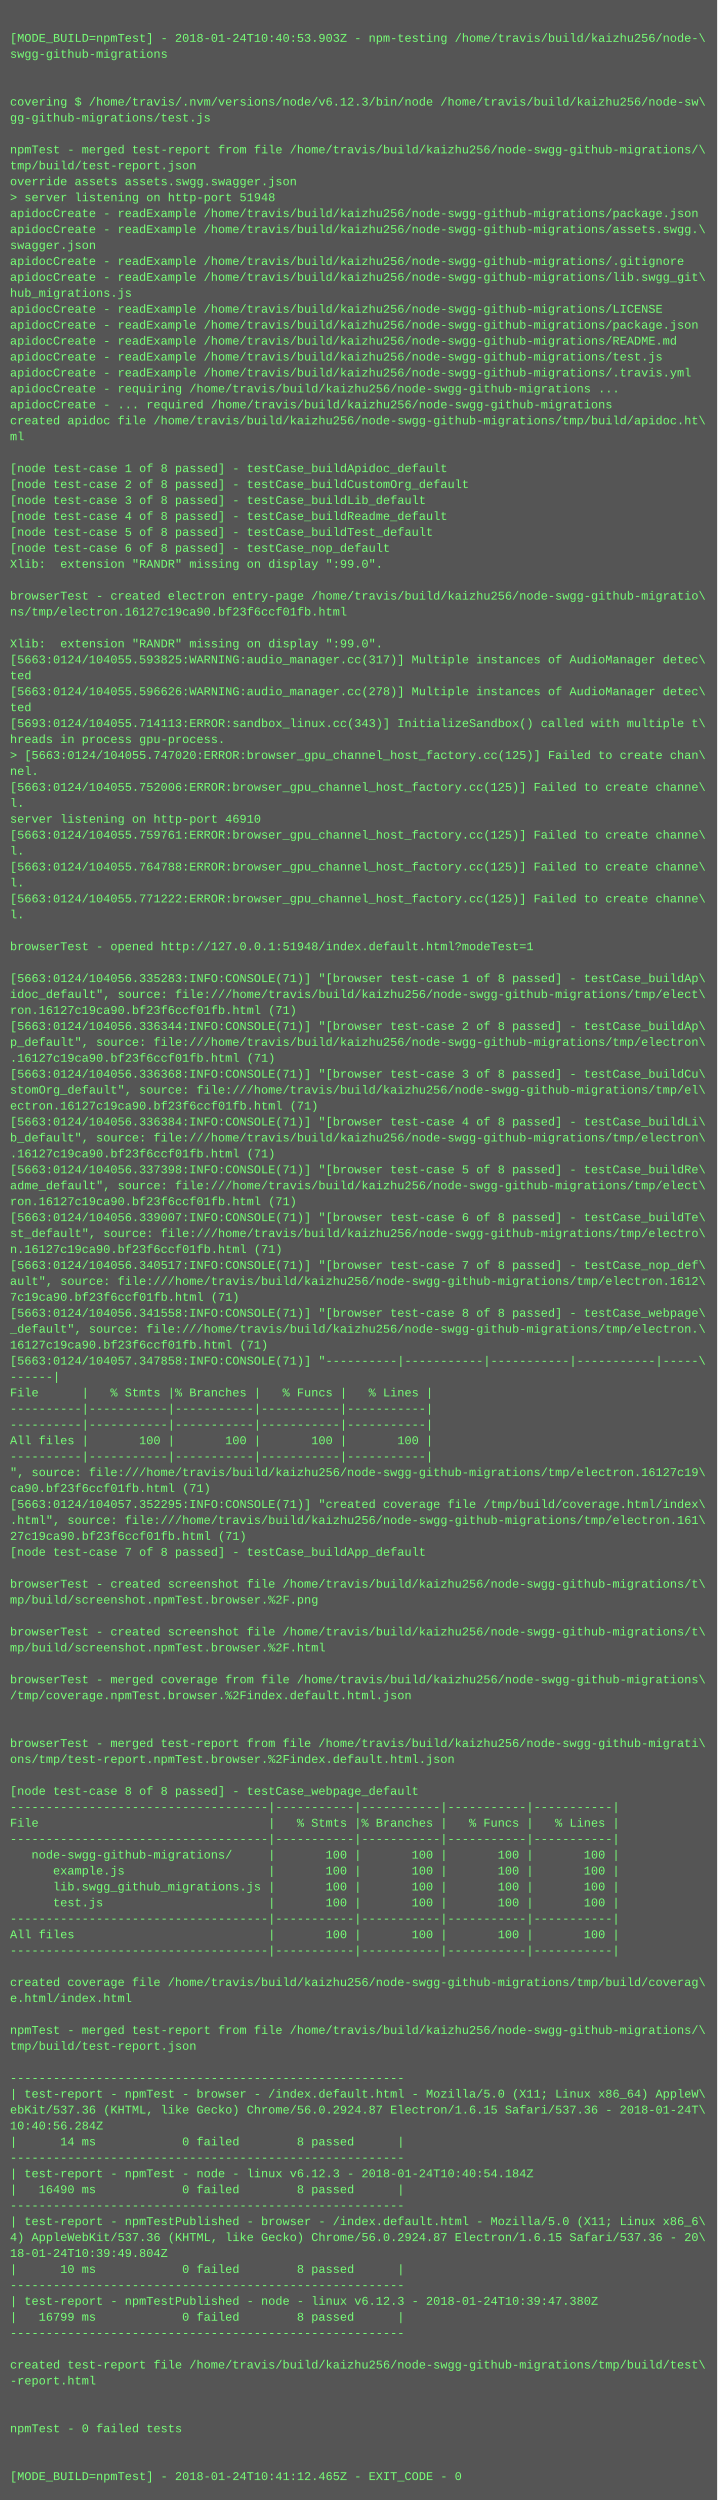
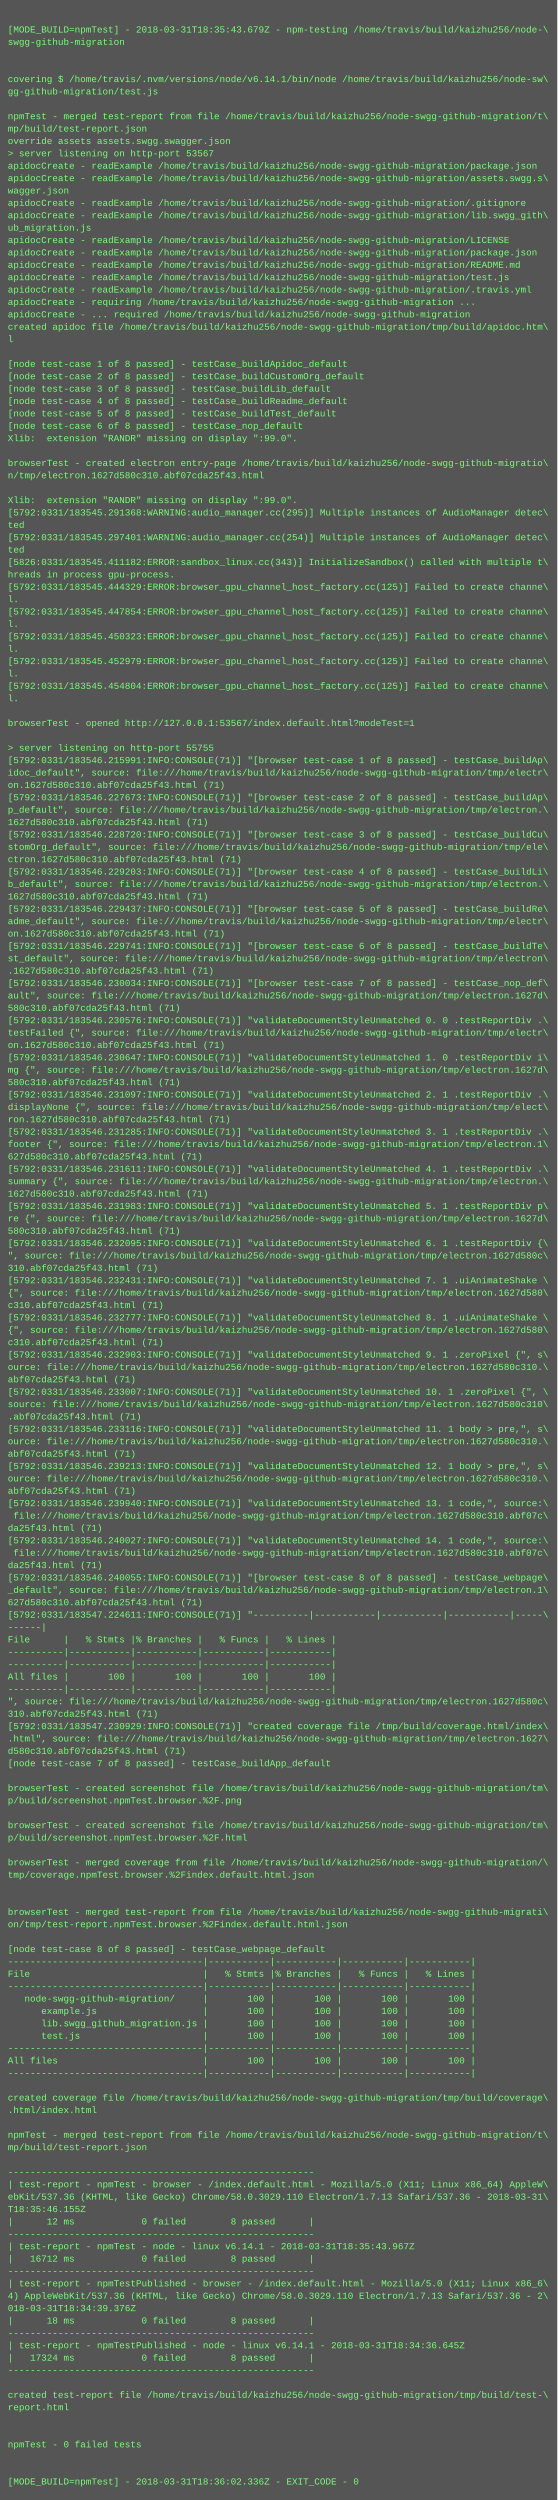
- <svg xmlns="http://www.w3.org/2000/svg" height="2510" width="720">
-   <rect height="2510" fill="#555" width="720" />
+ <svg xmlns="http://www.w3.org/2000/svg" height="3230" width="720">
+   <rect height="3230" fill="#555" width="720" />
  <text fill="#7f7" font-family="Courier New" font-size="12" xml:space="preserve">
    <tspan x="10" y="26" />
-     <tspan x="10" y="42">[MODE_BUILD=npmTest] - 2018-01-24T10:40:53.903Z - npm-testing /home/travis/build/kaizhu256/node-\</tspan>
-     <tspan x="10" y="58">swgg-github-migrations</tspan>
+     <tspan x="10" y="42">[MODE_BUILD=npmTest] - 2018-03-31T18:35:43.679Z - npm-testing /home/travis/build/kaizhu256/node-\</tspan>
+     <tspan x="10" y="58">swgg-github-migration</tspan>
    <tspan x="10" y="74" />
    <tspan x="10" y="90" />
-     <tspan x="10" y="106">covering $ /home/travis/.nvm/versions/node/v6.12.3/bin/node /home/travis/build/kaizhu256/node-sw\</tspan>
-     <tspan x="10" y="122">gg-github-migrations/test.js</tspan>
+     <tspan x="10" y="106">covering $ /home/travis/.nvm/versions/node/v6.14.1/bin/node /home/travis/build/kaizhu256/node-sw\</tspan>
+     <tspan x="10" y="122">gg-github-migration/test.js</tspan>
    <tspan x="10" y="138" />
-     <tspan x="10" y="154">npmTest - merged test-report from file /home/travis/build/kaizhu256/node-swgg-github-migrations/\</tspan>
-     <tspan x="10" y="170">tmp/build/test-report.json</tspan>
+     <tspan x="10" y="154">npmTest - merged test-report from file /home/travis/build/kaizhu256/node-swgg-github-migration/t\</tspan>
+     <tspan x="10" y="170">mp/build/test-report.json</tspan>
    <tspan x="10" y="186">override assets assets.swgg.swagger.json</tspan>
-     <tspan x="10" y="202">&gt; server listening on http-port 51948</tspan>
-     <tspan x="10" y="218">apidocCreate - readExample /home/travis/build/kaizhu256/node-swgg-github-migrations/package.json</tspan>
-     <tspan x="10" y="234">apidocCreate - readExample /home/travis/build/kaizhu256/node-swgg-github-migrations/assets.swgg.\</tspan>
-     <tspan x="10" y="250">swagger.json</tspan>
-     <tspan x="10" y="266">apidocCreate - readExample /home/travis/build/kaizhu256/node-swgg-github-migrations/.gitignore</tspan>
-     <tspan x="10" y="282">apidocCreate - readExample /home/travis/build/kaizhu256/node-swgg-github-migrations/lib.swgg_git\</tspan>
-     <tspan x="10" y="298">hub_migrations.js</tspan>
-     <tspan x="10" y="314">apidocCreate - readExample /home/travis/build/kaizhu256/node-swgg-github-migrations/LICENSE</tspan>
-     <tspan x="10" y="330">apidocCreate - readExample /home/travis/build/kaizhu256/node-swgg-github-migrations/package.json</tspan>
-     <tspan x="10" y="346">apidocCreate - readExample /home/travis/build/kaizhu256/node-swgg-github-migrations/README.md</tspan>
-     <tspan x="10" y="362">apidocCreate - readExample /home/travis/build/kaizhu256/node-swgg-github-migrations/test.js</tspan>
-     <tspan x="10" y="378">apidocCreate - readExample /home/travis/build/kaizhu256/node-swgg-github-migrations/.travis.yml</tspan>
-     <tspan x="10" y="394">apidocCreate - requiring /home/travis/build/kaizhu256/node-swgg-github-migrations ...</tspan>
-     <tspan x="10" y="410">apidocCreate - ... required /home/travis/build/kaizhu256/node-swgg-github-migrations</tspan>
-     <tspan x="10" y="426">created apidoc file /home/travis/build/kaizhu256/node-swgg-github-migrations/tmp/build/apidoc.ht\</tspan>
-     <tspan x="10" y="442">ml</tspan>
+     <tspan x="10" y="202">&gt; server listening on http-port 53567</tspan>
+     <tspan x="10" y="218">apidocCreate - readExample /home/travis/build/kaizhu256/node-swgg-github-migration/package.json</tspan>
+     <tspan x="10" y="234">apidocCreate - readExample /home/travis/build/kaizhu256/node-swgg-github-migration/assets.swgg.s\</tspan>
+     <tspan x="10" y="250">wagger.json</tspan>
+     <tspan x="10" y="266">apidocCreate - readExample /home/travis/build/kaizhu256/node-swgg-github-migration/.gitignore</tspan>
+     <tspan x="10" y="282">apidocCreate - readExample /home/travis/build/kaizhu256/node-swgg-github-migration/lib.swgg_gith\</tspan>
+     <tspan x="10" y="298">ub_migration.js</tspan>
+     <tspan x="10" y="314">apidocCreate - readExample /home/travis/build/kaizhu256/node-swgg-github-migration/LICENSE</tspan>
+     <tspan x="10" y="330">apidocCreate - readExample /home/travis/build/kaizhu256/node-swgg-github-migration/package.json</tspan>
+     <tspan x="10" y="346">apidocCreate - readExample /home/travis/build/kaizhu256/node-swgg-github-migration/README.md</tspan>
+     <tspan x="10" y="362">apidocCreate - readExample /home/travis/build/kaizhu256/node-swgg-github-migration/test.js</tspan>
+     <tspan x="10" y="378">apidocCreate - readExample /home/travis/build/kaizhu256/node-swgg-github-migration/.travis.yml</tspan>
+     <tspan x="10" y="394">apidocCreate - requiring /home/travis/build/kaizhu256/node-swgg-github-migration ...</tspan>
+     <tspan x="10" y="410">apidocCreate - ... required /home/travis/build/kaizhu256/node-swgg-github-migration</tspan>
+     <tspan x="10" y="426">created apidoc file /home/travis/build/kaizhu256/node-swgg-github-migration/tmp/build/apidoc.htm\</tspan>
+     <tspan x="10" y="442">l</tspan>
    <tspan x="10" y="458" />
    <tspan x="10" y="474">[node test-case 1 of 8 passed] - testCase_buildApidoc_default</tspan>
    <tspan x="10" y="490">[node test-case 2 of 8 passed] - testCase_buildCustomOrg_default</tspan>
    <tspan x="10" y="506">[node test-case 3 of 8 passed] - testCase_buildLib_default</tspan>
    <tspan x="10" y="522">[node test-case 4 of 8 passed] - testCase_buildReadme_default</tspan>
    <tspan x="10" y="538">[node test-case 5 of 8 passed] - testCase_buildTest_default</tspan>
    <tspan x="10" y="554">[node test-case 6 of 8 passed] - testCase_nop_default</tspan>
    <tspan x="10" y="570">Xlib:  extension "RANDR" missing on display ":99.0".</tspan>
    <tspan x="10" y="586" />
    <tspan x="10" y="602">browserTest - created electron entry-page /home/travis/build/kaizhu256/node-swgg-github-migratio\</tspan>
-     <tspan x="10" y="618">ns/tmp/electron.16127c19ca90.bf23f6ccf01fb.html</tspan>
+     <tspan x="10" y="618">n/tmp/electron.1627d580c310.abf07cda25f43.html</tspan>
    <tspan x="10" y="634" />
    <tspan x="10" y="650">Xlib:  extension "RANDR" missing on display ":99.0".</tspan>
-     <tspan x="10" y="666">[5663:0124/104055.593825:WARNING:audio_manager.cc(317)] Multiple instances of AudioManager detec\</tspan>
+     <tspan x="10" y="666">[5792:0331/183545.291368:WARNING:audio_manager.cc(295)] Multiple instances of AudioManager detec\</tspan>
    <tspan x="10" y="682">ted</tspan>
-     <tspan x="10" y="698">[5663:0124/104055.596626:WARNING:audio_manager.cc(278)] Multiple instances of AudioManager detec\</tspan>
+     <tspan x="10" y="698">[5792:0331/183545.297401:WARNING:audio_manager.cc(254)] Multiple instances of AudioManager detec\</tspan>
    <tspan x="10" y="714">ted</tspan>
-     <tspan x="10" y="730">[5693:0124/104055.714113:ERROR:sandbox_linux.cc(343)] InitializeSandbox() called with multiple t\</tspan>
+     <tspan x="10" y="730">[5826:0331/183545.411182:ERROR:sandbox_linux.cc(343)] InitializeSandbox() called with multiple t\</tspan>
    <tspan x="10" y="746">hreads in process gpu-process. </tspan>
-     <tspan x="10" y="762">&gt; [5663:0124/104055.747020:ERROR:browser_gpu_channel_host_factory.cc(125)] Failed to create chan\</tspan>
-     <tspan x="10" y="778">nel.</tspan>
-     <tspan x="10" y="794">[5663:0124/104055.752006:ERROR:browser_gpu_channel_host_factory.cc(125)] Failed to create channe\</tspan>
+     <tspan x="10" y="762">[5792:0331/183545.444329:ERROR:browser_gpu_channel_host_factory.cc(125)] Failed to create channe\</tspan>
+     <tspan x="10" y="778">l.</tspan>
+     <tspan x="10" y="794">[5792:0331/183545.447854:ERROR:browser_gpu_channel_host_factory.cc(125)] Failed to create channe\</tspan>
    <tspan x="10" y="810">l.</tspan>
-     <tspan x="10" y="826">server listening on http-port 46910</tspan>
-     <tspan x="10" y="842">[5663:0124/104055.759761:ERROR:browser_gpu_channel_host_factory.cc(125)] Failed to create channe\</tspan>
-     <tspan x="10" y="858">l.</tspan>
-     <tspan x="10" y="874">[5663:0124/104055.764788:ERROR:browser_gpu_channel_host_factory.cc(125)] Failed to create channe\</tspan>
-     <tspan x="10" y="890">l.</tspan>
-     <tspan x="10" y="906">[5663:0124/104055.771222:ERROR:browser_gpu_channel_host_factory.cc(125)] Failed to create channe\</tspan>
-     <tspan x="10" y="922">l.</tspan>
-     <tspan x="10" y="938" />
-     <tspan x="10" y="954">browserTest - opened http://127.0.0.1:51948/index.default.html?modeTest=1</tspan>
-     <tspan x="10" y="970" />
-     <tspan x="10" y="986">[5663:0124/104056.335283:INFO:CONSOLE(71)] "[browser test-case 1 of 8 passed] - testCase_buildAp\</tspan>
-     <tspan x="10" y="1002">idoc_default", source: file:///home/travis/build/kaizhu256/node-swgg-github-migrations/tmp/elect\</tspan>
-     <tspan x="10" y="1018">ron.16127c19ca90.bf23f6ccf01fb.html (71)</tspan>
-     <tspan x="10" y="1034">[5663:0124/104056.336344:INFO:CONSOLE(71)] "[browser test-case 2 of 8 passed] - testCase_buildAp\</tspan>
-     <tspan x="10" y="1050">p_default", source: file:///home/travis/build/kaizhu256/node-swgg-github-migrations/tmp/electron\</tspan>
-     <tspan x="10" y="1066">.16127c19ca90.bf23f6ccf01fb.html (71)</tspan>
-     <tspan x="10" y="1082">[5663:0124/104056.336368:INFO:CONSOLE(71)] "[browser test-case 3 of 8 passed] - testCase_buildCu\</tspan>
-     <tspan x="10" y="1098">stomOrg_default", source: file:///home/travis/build/kaizhu256/node-swgg-github-migrations/tmp/el\</tspan>
-     <tspan x="10" y="1114">ectron.16127c19ca90.bf23f6ccf01fb.html (71)</tspan>
-     <tspan x="10" y="1130">[5663:0124/104056.336384:INFO:CONSOLE(71)] "[browser test-case 4 of 8 passed] - testCase_buildLi\</tspan>
-     <tspan x="10" y="1146">b_default", source: file:///home/travis/build/kaizhu256/node-swgg-github-migrations/tmp/electron\</tspan>
-     <tspan x="10" y="1162">.16127c19ca90.bf23f6ccf01fb.html (71)</tspan>
-     <tspan x="10" y="1178">[5663:0124/104056.337398:INFO:CONSOLE(71)] "[browser test-case 5 of 8 passed] - testCase_buildRe\</tspan>
-     <tspan x="10" y="1194">adme_default", source: file:///home/travis/build/kaizhu256/node-swgg-github-migrations/tmp/elect\</tspan>
-     <tspan x="10" y="1210">ron.16127c19ca90.bf23f6ccf01fb.html (71)</tspan>
-     <tspan x="10" y="1226">[5663:0124/104056.339007:INFO:CONSOLE(71)] "[browser test-case 6 of 8 passed] - testCase_buildTe\</tspan>
-     <tspan x="10" y="1242">st_default", source: file:///home/travis/build/kaizhu256/node-swgg-github-migrations/tmp/electro\</tspan>
-     <tspan x="10" y="1258">n.16127c19ca90.bf23f6ccf01fb.html (71)</tspan>
-     <tspan x="10" y="1274">[5663:0124/104056.340517:INFO:CONSOLE(71)] "[browser test-case 7 of 8 passed] - testCase_nop_def\</tspan>
-     <tspan x="10" y="1290">ault", source: file:///home/travis/build/kaizhu256/node-swgg-github-migrations/tmp/electron.1612\</tspan>
-     <tspan x="10" y="1306">7c19ca90.bf23f6ccf01fb.html (71)</tspan>
-     <tspan x="10" y="1322">[5663:0124/104056.341558:INFO:CONSOLE(71)] "[browser test-case 8 of 8 passed] - testCase_webpage\</tspan>
-     <tspan x="10" y="1338">_default", source: file:///home/travis/build/kaizhu256/node-swgg-github-migrations/tmp/electron.\</tspan>
-     <tspan x="10" y="1354">16127c19ca90.bf23f6ccf01fb.html (71)</tspan>
-     <tspan x="10" y="1370">[5663:0124/104057.347858:INFO:CONSOLE(71)] "----------|-----------|-----------|-----------|-----\</tspan>
-     <tspan x="10" y="1386">------|</tspan>
-     <tspan x="10" y="1402">File      |   % Stmts |% Branches |   % Funcs |   % Lines |</tspan>
-     <tspan x="10" y="1418">----------|-----------|-----------|-----------|-----------|</tspan>
-     <tspan x="10" y="1434">----------|-----------|-----------|-----------|-----------|</tspan>
-     <tspan x="10" y="1450">All files |       100 |       100 |       100 |       100 |</tspan>
-     <tspan x="10" y="1466">----------|-----------|-----------|-----------|-----------|</tspan>
-     <tspan x="10" y="1482">", source: file:///home/travis/build/kaizhu256/node-swgg-github-migrations/tmp/electron.16127c19\</tspan>
-     <tspan x="10" y="1498">ca90.bf23f6ccf01fb.html (71)</tspan>
-     <tspan x="10" y="1514">[5663:0124/104057.352295:INFO:CONSOLE(71)] "created coverage file /tmp/build/coverage.html/index\</tspan>
-     <tspan x="10" y="1530">.html", source: file:///home/travis/build/kaizhu256/node-swgg-github-migrations/tmp/electron.161\</tspan>
-     <tspan x="10" y="1546">27c19ca90.bf23f6ccf01fb.html (71)</tspan>
-     <tspan x="10" y="1562">[node test-case 7 of 8 passed] - testCase_buildApp_default</tspan>
-     <tspan x="10" y="1578" />
-     <tspan x="10" y="1594">browserTest - created screenshot file /home/travis/build/kaizhu256/node-swgg-github-migrations/t\</tspan>
-     <tspan x="10" y="1610">mp/build/screenshot.npmTest.browser.%2F.png</tspan>
-     <tspan x="10" y="1626" />
-     <tspan x="10" y="1642">browserTest - created screenshot file /home/travis/build/kaizhu256/node-swgg-github-migrations/t\</tspan>
-     <tspan x="10" y="1658">mp/build/screenshot.npmTest.browser.%2F.html</tspan>
-     <tspan x="10" y="1674" />
-     <tspan x="10" y="1690">browserTest - merged coverage from file /home/travis/build/kaizhu256/node-swgg-github-migrations\</tspan>
-     <tspan x="10" y="1706">/tmp/coverage.npmTest.browser.%2Findex.default.html.json</tspan>
-     <tspan x="10" y="1722" />
-     <tspan x="10" y="1738" />
-     <tspan x="10" y="1754">browserTest - merged test-report from file /home/travis/build/kaizhu256/node-swgg-github-migrati\</tspan>
-     <tspan x="10" y="1770">ons/tmp/test-report.npmTest.browser.%2Findex.default.html.json</tspan>
-     <tspan x="10" y="1786" />
-     <tspan x="10" y="1802">[node test-case 8 of 8 passed] - testCase_webpage_default</tspan>
-     <tspan x="10" y="1818">------------------------------------|-----------|-----------|-----------|-----------|</tspan>
-     <tspan x="10" y="1834">File                                |   % Stmts |% Branches |   % Funcs |   % Lines |</tspan>
-     <tspan x="10" y="1850">------------------------------------|-----------|-----------|-----------|-----------|</tspan>
-     <tspan x="10" y="1866">   node-swgg-github-migrations/     |       100 |       100 |       100 |       100 |</tspan>
-     <tspan x="10" y="1882">      example.js                    |       100 |       100 |       100 |       100 |</tspan>
-     <tspan x="10" y="1898">      lib.swgg_github_migrations.js |       100 |       100 |       100 |       100 |</tspan>
-     <tspan x="10" y="1914">      test.js                       |       100 |       100 |       100 |       100 |</tspan>
-     <tspan x="10" y="1930">------------------------------------|-----------|-----------|-----------|-----------|</tspan>
-     <tspan x="10" y="1946">All files                           |       100 |       100 |       100 |       100 |</tspan>
-     <tspan x="10" y="1962">------------------------------------|-----------|-----------|-----------|-----------|</tspan>
-     <tspan x="10" y="1978" />
-     <tspan x="10" y="1994">created coverage file /home/travis/build/kaizhu256/node-swgg-github-migrations/tmp/build/coverag\</tspan>
-     <tspan x="10" y="2010">e.html/index.html</tspan>
-     <tspan x="10" y="2026" />
-     <tspan x="10" y="2042">npmTest - merged test-report from file /home/travis/build/kaizhu256/node-swgg-github-migrations/\</tspan>
-     <tspan x="10" y="2058">tmp/build/test-report.json</tspan>
-     <tspan x="10" y="2074" />
-     <tspan x="10" y="2090">-------------------------------------------------------</tspan>
-     <tspan x="10" y="2106">| test-report - npmTest - browser - /index.default.html - Mozilla/5.0 (X11; Linux x86_64) AppleW\</tspan>
-     <tspan x="10" y="2122">ebKit/537.36 (KHTML, like Gecko) Chrome/56.0.2924.87 Electron/1.6.15 Safari/537.36 - 2018-01-24T\</tspan>
-     <tspan x="10" y="2138">10:40:56.284Z</tspan>
-     <tspan x="10" y="2154">|      14 ms            0 failed        8 passed      |</tspan>
-     <tspan x="10" y="2170">-------------------------------------------------------</tspan>
-     <tspan x="10" y="2186">| test-report - npmTest - node - linux v6.12.3 - 2018-01-24T10:40:54.184Z</tspan>
-     <tspan x="10" y="2202">|   16490 ms            0 failed        8 passed      |</tspan>
-     <tspan x="10" y="2218">-------------------------------------------------------</tspan>
-     <tspan x="10" y="2234">| test-report - npmTestPublished - browser - /index.default.html - Mozilla/5.0 (X11; Linux x86_6\</tspan>
-     <tspan x="10" y="2250">4) AppleWebKit/537.36 (KHTML, like Gecko) Chrome/56.0.2924.87 Electron/1.6.15 Safari/537.36 - 20\</tspan>
-     <tspan x="10" y="2266">18-01-24T10:39:49.804Z</tspan>
-     <tspan x="10" y="2282">|      10 ms            0 failed        8 passed      |</tspan>
-     <tspan x="10" y="2298">-------------------------------------------------------</tspan>
-     <tspan x="10" y="2314">| test-report - npmTestPublished - node - linux v6.12.3 - 2018-01-24T10:39:47.380Z</tspan>
-     <tspan x="10" y="2330">|   16799 ms            0 failed        8 passed      |</tspan>
-     <tspan x="10" y="2346">-------------------------------------------------------</tspan>
-     <tspan x="10" y="2362" />
-     <tspan x="10" y="2378">created test-report file /home/travis/build/kaizhu256/node-swgg-github-migrations/tmp/build/test\</tspan>
-     <tspan x="10" y="2394">-report.html</tspan>
-     <tspan x="10" y="2410" />
-     <tspan x="10" y="2426" />
-     <tspan x="10" y="2442">npmTest - 0 failed tests</tspan>
+     <tspan x="10" y="826">[5792:0331/183545.450323:ERROR:browser_gpu_channel_host_factory.cc(125)] Failed to create channe\</tspan>
+     <tspan x="10" y="842">l.</tspan>
+     <tspan x="10" y="858">[5792:0331/183545.452979:ERROR:browser_gpu_channel_host_factory.cc(125)] Failed to create channe\</tspan>
+     <tspan x="10" y="874">l.</tspan>
+     <tspan x="10" y="890">[5792:0331/183545.454804:ERROR:browser_gpu_channel_host_factory.cc(125)] Failed to create channe\</tspan>
+     <tspan x="10" y="906">l.</tspan>
+     <tspan x="10" y="922" />
+     <tspan x="10" y="938">browserTest - opened http://127.0.0.1:53567/index.default.html?modeTest=1</tspan>
+     <tspan x="10" y="954" />
+     <tspan x="10" y="970">&gt; server listening on http-port 55755</tspan>
+     <tspan x="10" y="986">[5792:0331/183546.215991:INFO:CONSOLE(71)] "[browser test-case 1 of 8 passed] - testCase_buildAp\</tspan>
+     <tspan x="10" y="1002">idoc_default", source: file:///home/travis/build/kaizhu256/node-swgg-github-migration/tmp/electr\</tspan>
+     <tspan x="10" y="1018">on.1627d580c310.abf07cda25f43.html (71)</tspan>
+     <tspan x="10" y="1034">[5792:0331/183546.227673:INFO:CONSOLE(71)] "[browser test-case 2 of 8 passed] - testCase_buildAp\</tspan>
+     <tspan x="10" y="1050">p_default", source: file:///home/travis/build/kaizhu256/node-swgg-github-migration/tmp/electron.\</tspan>
+     <tspan x="10" y="1066">1627d580c310.abf07cda25f43.html (71)</tspan>
+     <tspan x="10" y="1082">[5792:0331/183546.228720:INFO:CONSOLE(71)] "[browser test-case 3 of 8 passed] - testCase_buildCu\</tspan>
+     <tspan x="10" y="1098">stomOrg_default", source: file:///home/travis/build/kaizhu256/node-swgg-github-migration/tmp/ele\</tspan>
+     <tspan x="10" y="1114">ctron.1627d580c310.abf07cda25f43.html (71)</tspan>
+     <tspan x="10" y="1130">[5792:0331/183546.229203:INFO:CONSOLE(71)] "[browser test-case 4 of 8 passed] - testCase_buildLi\</tspan>
+     <tspan x="10" y="1146">b_default", source: file:///home/travis/build/kaizhu256/node-swgg-github-migration/tmp/electron.\</tspan>
+     <tspan x="10" y="1162">1627d580c310.abf07cda25f43.html (71)</tspan>
+     <tspan x="10" y="1178">[5792:0331/183546.229437:INFO:CONSOLE(71)] "[browser test-case 5 of 8 passed] - testCase_buildRe\</tspan>
+     <tspan x="10" y="1194">adme_default", source: file:///home/travis/build/kaizhu256/node-swgg-github-migration/tmp/electr\</tspan>
+     <tspan x="10" y="1210">on.1627d580c310.abf07cda25f43.html (71)</tspan>
+     <tspan x="10" y="1226">[5792:0331/183546.229741:INFO:CONSOLE(71)] "[browser test-case 6 of 8 passed] - testCase_buildTe\</tspan>
+     <tspan x="10" y="1242">st_default", source: file:///home/travis/build/kaizhu256/node-swgg-github-migration/tmp/electron\</tspan>
+     <tspan x="10" y="1258">.1627d580c310.abf07cda25f43.html (71)</tspan>
+     <tspan x="10" y="1274">[5792:0331/183546.230034:INFO:CONSOLE(71)] "[browser test-case 7 of 8 passed] - testCase_nop_def\</tspan>
+     <tspan x="10" y="1290">ault", source: file:///home/travis/build/kaizhu256/node-swgg-github-migration/tmp/electron.1627d\</tspan>
+     <tspan x="10" y="1306">580c310.abf07cda25f43.html (71)</tspan>
+     <tspan x="10" y="1322">[5792:0331/183546.230576:INFO:CONSOLE(71)] "validateDocumentStyleUnmatched 0. 0 .testReportDiv .\</tspan>
+     <tspan x="10" y="1338">testFailed {", source: file:///home/travis/build/kaizhu256/node-swgg-github-migration/tmp/electr\</tspan>
+     <tspan x="10" y="1354">on.1627d580c310.abf07cda25f43.html (71)</tspan>
+     <tspan x="10" y="1370">[5792:0331/183546.230647:INFO:CONSOLE(71)] "validateDocumentStyleUnmatched 1. 0 .testReportDiv i\</tspan>
+     <tspan x="10" y="1386">mg {", source: file:///home/travis/build/kaizhu256/node-swgg-github-migration/tmp/electron.1627d\</tspan>
+     <tspan x="10" y="1402">580c310.abf07cda25f43.html (71)</tspan>
+     <tspan x="10" y="1418">[5792:0331/183546.231097:INFO:CONSOLE(71)] "validateDocumentStyleUnmatched 2. 1 .testReportDiv .\</tspan>
+     <tspan x="10" y="1434">displayNone {", source: file:///home/travis/build/kaizhu256/node-swgg-github-migration/tmp/elect\</tspan>
+     <tspan x="10" y="1450">ron.1627d580c310.abf07cda25f43.html (71)</tspan>
+     <tspan x="10" y="1466">[5792:0331/183546.231285:INFO:CONSOLE(71)] "validateDocumentStyleUnmatched 3. 1 .testReportDiv .\</tspan>
+     <tspan x="10" y="1482">footer {", source: file:///home/travis/build/kaizhu256/node-swgg-github-migration/tmp/electron.1\</tspan>
+     <tspan x="10" y="1498">627d580c310.abf07cda25f43.html (71)</tspan>
+     <tspan x="10" y="1514">[5792:0331/183546.231611:INFO:CONSOLE(71)] "validateDocumentStyleUnmatched 4. 1 .testReportDiv .\</tspan>
+     <tspan x="10" y="1530">summary {", source: file:///home/travis/build/kaizhu256/node-swgg-github-migration/tmp/electron.\</tspan>
+     <tspan x="10" y="1546">1627d580c310.abf07cda25f43.html (71)</tspan>
+     <tspan x="10" y="1562">[5792:0331/183546.231983:INFO:CONSOLE(71)] "validateDocumentStyleUnmatched 5. 1 .testReportDiv p\</tspan>
+     <tspan x="10" y="1578">re {", source: file:///home/travis/build/kaizhu256/node-swgg-github-migration/tmp/electron.1627d\</tspan>
+     <tspan x="10" y="1594">580c310.abf07cda25f43.html (71)</tspan>
+     <tspan x="10" y="1610">[5792:0331/183546.232095:INFO:CONSOLE(71)] "validateDocumentStyleUnmatched 6. 1 .testReportDiv {\</tspan>
+     <tspan x="10" y="1626">", source: file:///home/travis/build/kaizhu256/node-swgg-github-migration/tmp/electron.1627d580c\</tspan>
+     <tspan x="10" y="1642">310.abf07cda25f43.html (71)</tspan>
+     <tspan x="10" y="1658">[5792:0331/183546.232431:INFO:CONSOLE(71)] "validateDocumentStyleUnmatched 7. 1 .uiAnimateShake \</tspan>
+     <tspan x="10" y="1674">{", source: file:///home/travis/build/kaizhu256/node-swgg-github-migration/tmp/electron.1627d580\</tspan>
+     <tspan x="10" y="1690">c310.abf07cda25f43.html (71)</tspan>
+     <tspan x="10" y="1706">[5792:0331/183546.232777:INFO:CONSOLE(71)] "validateDocumentStyleUnmatched 8. 1 .uiAnimateShake \</tspan>
+     <tspan x="10" y="1722">{", source: file:///home/travis/build/kaizhu256/node-swgg-github-migration/tmp/electron.1627d580\</tspan>
+     <tspan x="10" y="1738">c310.abf07cda25f43.html (71)</tspan>
+     <tspan x="10" y="1754">[5792:0331/183546.232903:INFO:CONSOLE(71)] "validateDocumentStyleUnmatched 9. 1 .zeroPixel {", s\</tspan>
+     <tspan x="10" y="1770">ource: file:///home/travis/build/kaizhu256/node-swgg-github-migration/tmp/electron.1627d580c310.\</tspan>
+     <tspan x="10" y="1786">abf07cda25f43.html (71)</tspan>
+     <tspan x="10" y="1802">[5792:0331/183546.233007:INFO:CONSOLE(71)] "validateDocumentStyleUnmatched 10. 1 .zeroPixel {", \</tspan>
+     <tspan x="10" y="1818">source: file:///home/travis/build/kaizhu256/node-swgg-github-migration/tmp/electron.1627d580c310\</tspan>
+     <tspan x="10" y="1834">.abf07cda25f43.html (71)</tspan>
+     <tspan x="10" y="1850">[5792:0331/183546.233116:INFO:CONSOLE(71)] "validateDocumentStyleUnmatched 11. 1 body &gt; pre,", s\</tspan>
+     <tspan x="10" y="1866">ource: file:///home/travis/build/kaizhu256/node-swgg-github-migration/tmp/electron.1627d580c310.\</tspan>
+     <tspan x="10" y="1882">abf07cda25f43.html (71)</tspan>
+     <tspan x="10" y="1898">[5792:0331/183546.239213:INFO:CONSOLE(71)] "validateDocumentStyleUnmatched 12. 1 body &gt; pre,", s\</tspan>
+     <tspan x="10" y="1914">ource: file:///home/travis/build/kaizhu256/node-swgg-github-migration/tmp/electron.1627d580c310.\</tspan>
+     <tspan x="10" y="1930">abf07cda25f43.html (71)</tspan>
+     <tspan x="10" y="1946">[5792:0331/183546.239940:INFO:CONSOLE(71)] "validateDocumentStyleUnmatched 13. 1 code,", source:\</tspan>
+     <tspan x="10" y="1962"> file:///home/travis/build/kaizhu256/node-swgg-github-migration/tmp/electron.1627d580c310.abf07c\</tspan>
+     <tspan x="10" y="1978">da25f43.html (71)</tspan>
+     <tspan x="10" y="1994">[5792:0331/183546.240027:INFO:CONSOLE(71)] "validateDocumentStyleUnmatched 14. 1 code,", source:\</tspan>
+     <tspan x="10" y="2010"> file:///home/travis/build/kaizhu256/node-swgg-github-migration/tmp/electron.1627d580c310.abf07c\</tspan>
+     <tspan x="10" y="2026">da25f43.html (71)</tspan>
+     <tspan x="10" y="2042">[5792:0331/183546.240055:INFO:CONSOLE(71)] "[browser test-case 8 of 8 passed] - testCase_webpage\</tspan>
+     <tspan x="10" y="2058">_default", source: file:///home/travis/build/kaizhu256/node-swgg-github-migration/tmp/electron.1\</tspan>
+     <tspan x="10" y="2074">627d580c310.abf07cda25f43.html (71)</tspan>
+     <tspan x="10" y="2090">[5792:0331/183547.224611:INFO:CONSOLE(71)] "----------|-----------|-----------|-----------|-----\</tspan>
+     <tspan x="10" y="2106">------|</tspan>
+     <tspan x="10" y="2122">File      |   % Stmts |% Branches |   % Funcs |   % Lines |</tspan>
+     <tspan x="10" y="2138">----------|-----------|-----------|-----------|-----------|</tspan>
+     <tspan x="10" y="2154">----------|-----------|-----------|-----------|-----------|</tspan>
+     <tspan x="10" y="2170">All files |       100 |       100 |       100 |       100 |</tspan>
+     <tspan x="10" y="2186">----------|-----------|-----------|-----------|-----------|</tspan>
+     <tspan x="10" y="2202">", source: file:///home/travis/build/kaizhu256/node-swgg-github-migration/tmp/electron.1627d580c\</tspan>
+     <tspan x="10" y="2218">310.abf07cda25f43.html (71)</tspan>
+     <tspan x="10" y="2234">[5792:0331/183547.230929:INFO:CONSOLE(71)] "created coverage file /tmp/build/coverage.html/index\</tspan>
+     <tspan x="10" y="2250">.html", source: file:///home/travis/build/kaizhu256/node-swgg-github-migration/tmp/electron.1627\</tspan>
+     <tspan x="10" y="2266">d580c310.abf07cda25f43.html (71)</tspan>
+     <tspan x="10" y="2282">[node test-case 7 of 8 passed] - testCase_buildApp_default</tspan>
+     <tspan x="10" y="2298" />
+     <tspan x="10" y="2314">browserTest - created screenshot file /home/travis/build/kaizhu256/node-swgg-github-migration/tm\</tspan>
+     <tspan x="10" y="2330">p/build/screenshot.npmTest.browser.%2F.png</tspan>
+     <tspan x="10" y="2346" />
+     <tspan x="10" y="2362">browserTest - created screenshot file /home/travis/build/kaizhu256/node-swgg-github-migration/tm\</tspan>
+     <tspan x="10" y="2378">p/build/screenshot.npmTest.browser.%2F.html</tspan>
+     <tspan x="10" y="2394" />
+     <tspan x="10" y="2410">browserTest - merged coverage from file /home/travis/build/kaizhu256/node-swgg-github-migration/\</tspan>
+     <tspan x="10" y="2426">tmp/coverage.npmTest.browser.%2Findex.default.html.json</tspan>
+     <tspan x="10" y="2442" />
    <tspan x="10" y="2458" />
-     <tspan x="10" y="2474" />
-     <tspan x="10" y="2490">[MODE_BUILD=npmTest] - 2018-01-24T10:41:12.465Z - EXIT_CODE - 0</tspan>
+     <tspan x="10" y="2474">browserTest - merged test-report from file /home/travis/build/kaizhu256/node-swgg-github-migrati\</tspan>
+     <tspan x="10" y="2490">on/tmp/test-report.npmTest.browser.%2Findex.default.html.json</tspan>
+     <tspan x="10" y="2506" />
+     <tspan x="10" y="2522">[node test-case 8 of 8 passed] - testCase_webpage_default</tspan>
+     <tspan x="10" y="2538">-----------------------------------|-----------|-----------|-----------|-----------|</tspan>
+     <tspan x="10" y="2554">File                               |   % Stmts |% Branches |   % Funcs |   % Lines |</tspan>
+     <tspan x="10" y="2570">-----------------------------------|-----------|-----------|-----------|-----------|</tspan>
+     <tspan x="10" y="2586">   node-swgg-github-migration/     |       100 |       100 |       100 |       100 |</tspan>
+     <tspan x="10" y="2602">      example.js                   |       100 |       100 |       100 |       100 |</tspan>
+     <tspan x="10" y="2618">      lib.swgg_github_migration.js |       100 |       100 |       100 |       100 |</tspan>
+     <tspan x="10" y="2634">      test.js                      |       100 |       100 |       100 |       100 |</tspan>
+     <tspan x="10" y="2650">-----------------------------------|-----------|-----------|-----------|-----------|</tspan>
+     <tspan x="10" y="2666">All files                          |       100 |       100 |       100 |       100 |</tspan>
+     <tspan x="10" y="2682">-----------------------------------|-----------|-----------|-----------|-----------|</tspan>
+     <tspan x="10" y="2698" />
+     <tspan x="10" y="2714">created coverage file /home/travis/build/kaizhu256/node-swgg-github-migration/tmp/build/coverage\</tspan>
+     <tspan x="10" y="2730">.html/index.html</tspan>
+     <tspan x="10" y="2746" />
+     <tspan x="10" y="2762">npmTest - merged test-report from file /home/travis/build/kaizhu256/node-swgg-github-migration/t\</tspan>
+     <tspan x="10" y="2778">mp/build/test-report.json</tspan>
+     <tspan x="10" y="2794" />
+     <tspan x="10" y="2810">-------------------------------------------------------</tspan>
+     <tspan x="10" y="2826">| test-report - npmTest - browser - /index.default.html - Mozilla/5.0 (X11; Linux x86_64) AppleW\</tspan>
+     <tspan x="10" y="2842">ebKit/537.36 (KHTML, like Gecko) Chrome/58.0.3029.110 Electron/1.7.13 Safari/537.36 - 2018-03-31\</tspan>
+     <tspan x="10" y="2858">T18:35:46.155Z</tspan>
+     <tspan x="10" y="2874">|      12 ms            0 failed        8 passed      |</tspan>
+     <tspan x="10" y="2890">-------------------------------------------------------</tspan>
+     <tspan x="10" y="2906">| test-report - npmTest - node - linux v6.14.1 - 2018-03-31T18:35:43.967Z</tspan>
+     <tspan x="10" y="2922">|   16712 ms            0 failed        8 passed      |</tspan>
+     <tspan x="10" y="2938">-------------------------------------------------------</tspan>
+     <tspan x="10" y="2954">| test-report - npmTestPublished - browser - /index.default.html - Mozilla/5.0 (X11; Linux x86_6\</tspan>
+     <tspan x="10" y="2970">4) AppleWebKit/537.36 (KHTML, like Gecko) Chrome/58.0.3029.110 Electron/1.7.13 Safari/537.36 - 2\</tspan>
+     <tspan x="10" y="2986">018-03-31T18:34:39.376Z</tspan>
+     <tspan x="10" y="3002">|      18 ms            0 failed        8 passed      |</tspan>
+     <tspan x="10" y="3018">-------------------------------------------------------</tspan>
+     <tspan x="10" y="3034">| test-report - npmTestPublished - node - linux v6.14.1 - 2018-03-31T18:34:36.645Z</tspan>
+     <tspan x="10" y="3050">|   17324 ms            0 failed        8 passed      |</tspan>
+     <tspan x="10" y="3066">-------------------------------------------------------</tspan>
+     <tspan x="10" y="3082" />
+     <tspan x="10" y="3098">created test-report file /home/travis/build/kaizhu256/node-swgg-github-migration/tmp/build/test-\</tspan>
+     <tspan x="10" y="3114">report.html</tspan>
+     <tspan x="10" y="3130" />
+     <tspan x="10" y="3146" />
+     <tspan x="10" y="3162">npmTest - 0 failed tests</tspan>
+     <tspan x="10" y="3178" />
+     <tspan x="10" y="3194" />
+     <tspan x="10" y="3210">[MODE_BUILD=npmTest] - 2018-03-31T18:36:02.336Z - EXIT_CODE - 0</tspan>
  </text>
</svg>
